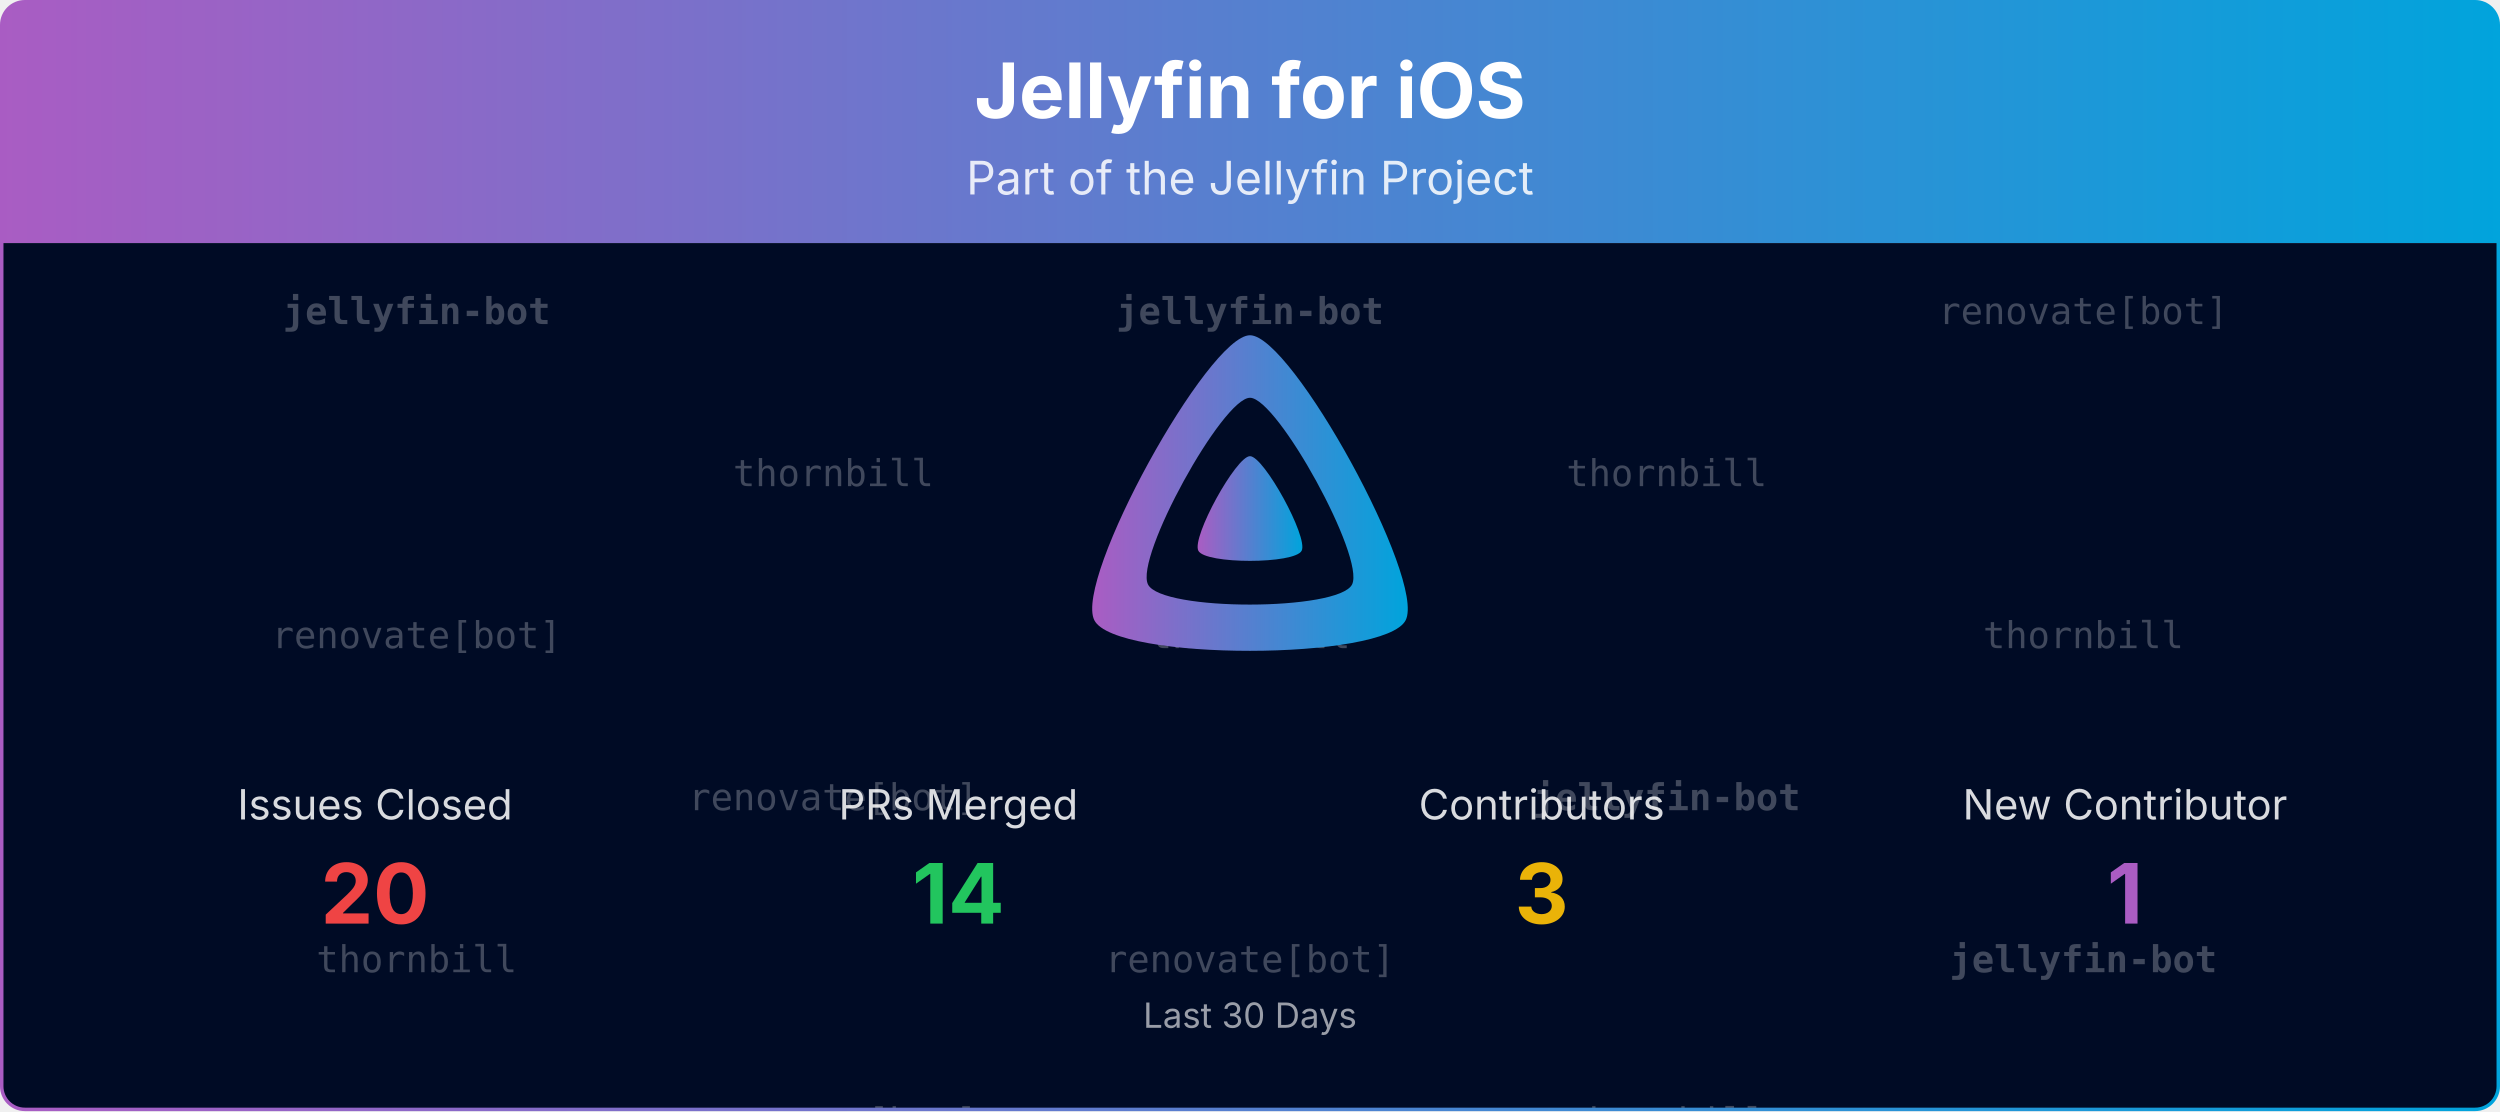
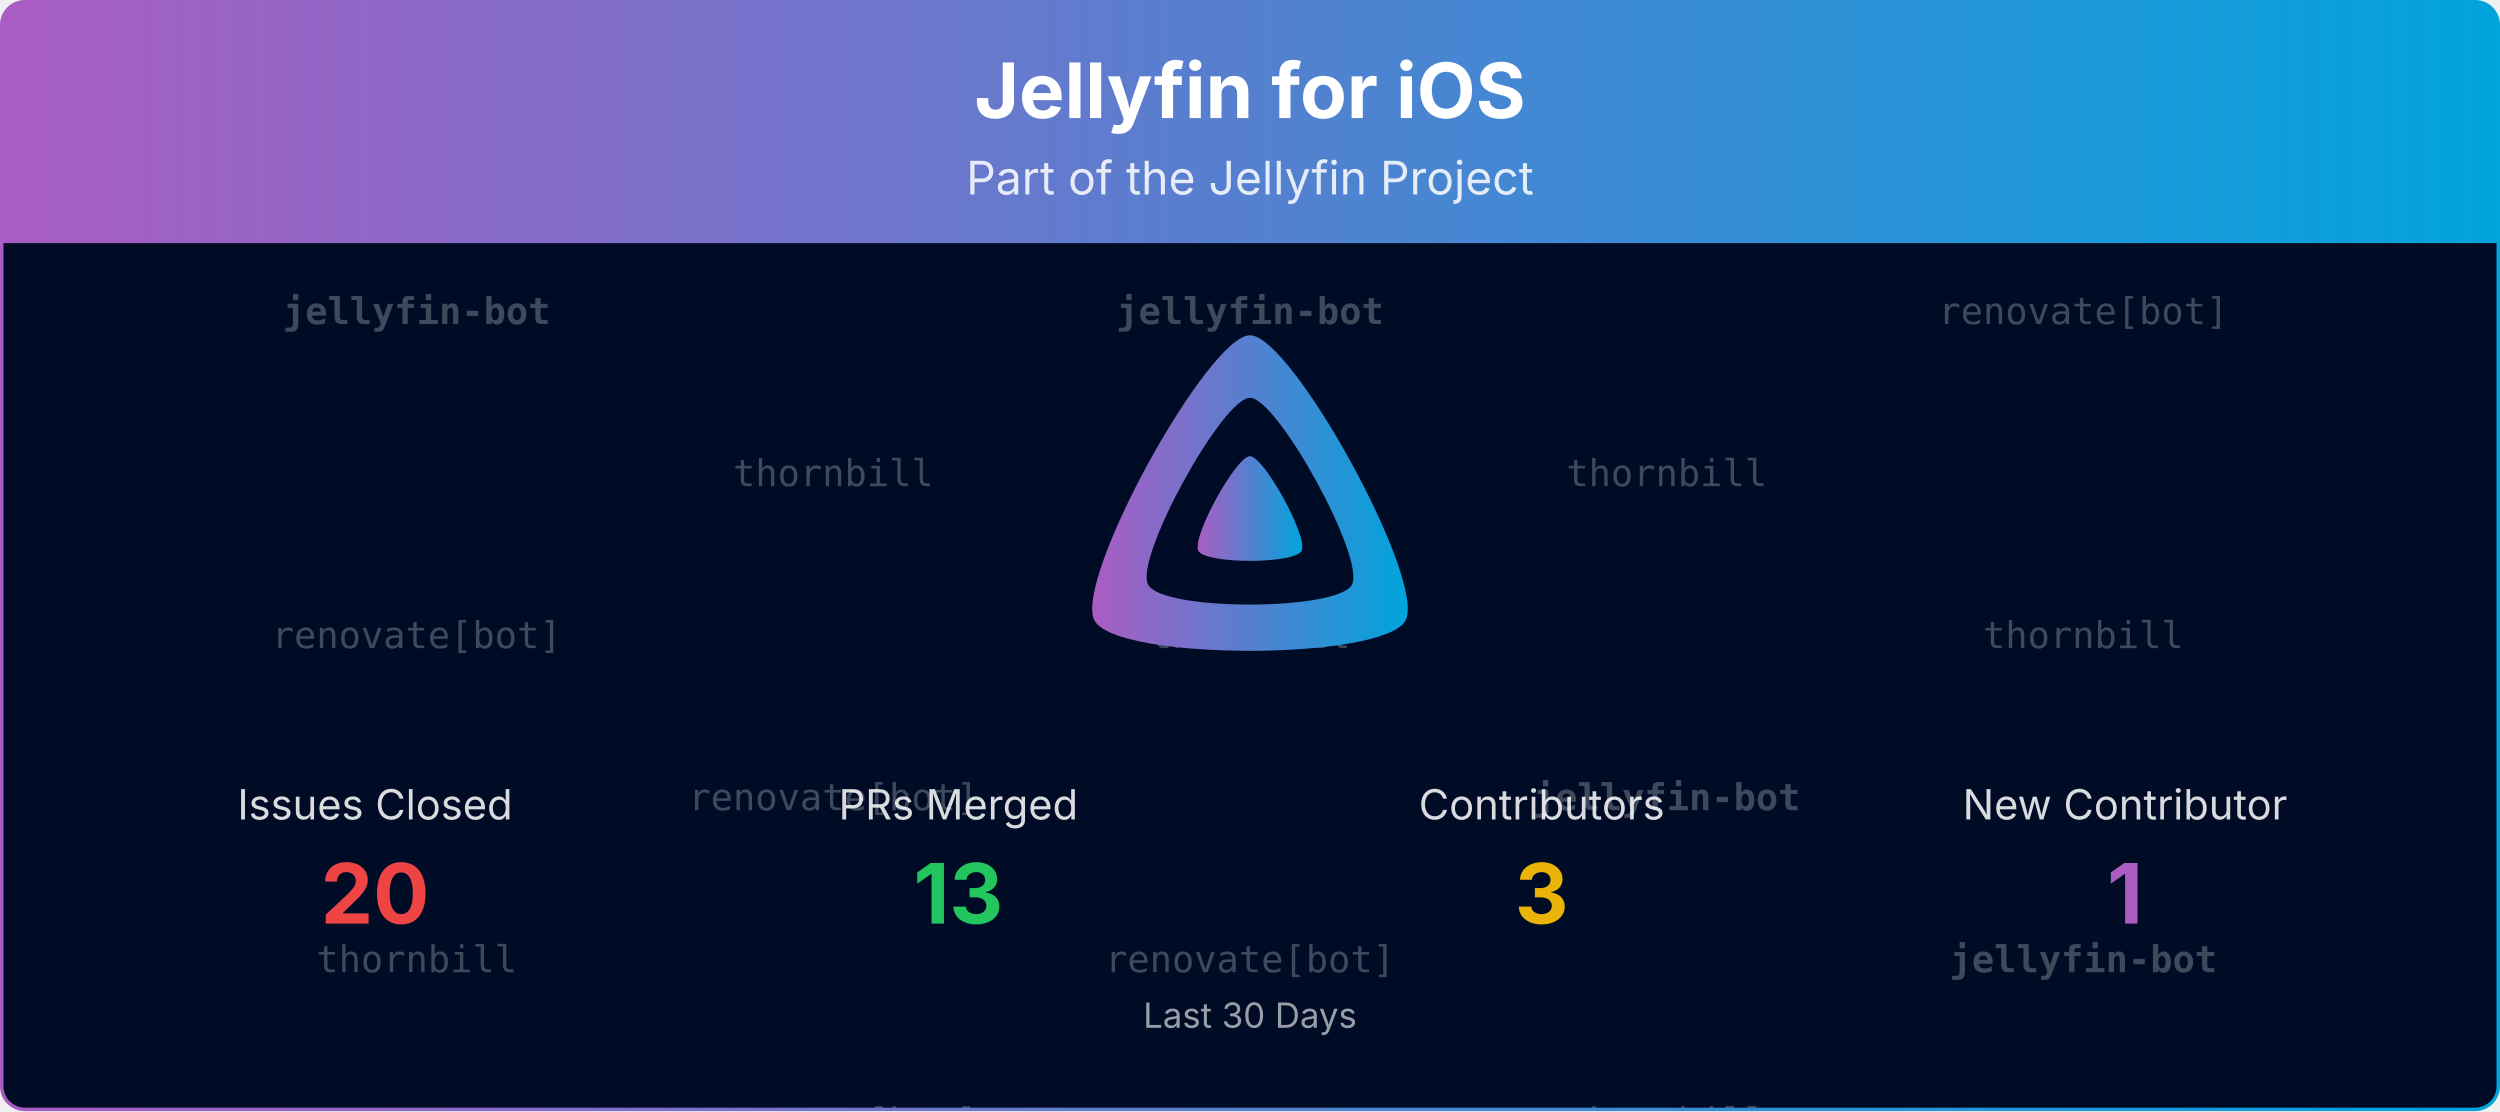
<svg xmlns="http://www.w3.org/2000/svg" viewBox="0 0 1080 480" width="100%" role="img" aria-label="Jellyfin for iOS">
  <defs>
    <linearGradient id="banner-jellyfin-ios-grad" x1="0" y1="0" x2="1" y2="0">
      <stop offset="0%" stop-color="#AA5CC3" />
      <stop offset="100%" stop-color="#00A4DC" />
    </linearGradient>
    <clipPath id="banner-jellyfin-ios-grad-clip">
      <rect x="0.75" y="0.75" width="1078.5" height="478.5" rx="10" ry="10" />
    </clipPath>
  </defs>
  <defs>
    <clipPath id="banner-jellyfin-ios-grad-rain-clip">
      <rect x="0.75" y="105" width="1078.5" height="374.25" />
    </clipPath>
  </defs>
  <g clip-path="url(#banner-jellyfin-ios-grad-clip)">
    <path d="M0.75,10.75 A10.0,10.0 0 0 1 10.75,0.75 L1069.25,0.75 A10.0,10.0 0 0 1 1079.25,10.75 L1079.25,105.00 L0.75,105.00 Z" fill="url(#banner-jellyfin-ios-grad)" />
    <text x="540.0" y="51" text-anchor="middle" font-size="33" font-weight="700" font-family="Plus Jakarta Sans, system-ui, -apple-system, Segoe UI, sans-serif" fill="#ffffff">Jellyfin for iOS</text>
    <text x="540.0" y="84" text-anchor="middle" font-size="20" font-family="Plus Jakarta Sans, system-ui, -apple-system, Segoe UI, sans-serif" fill="#ffffff" opacity="0.85">Part of the Jellyfin Project</text>
    <rect x="0.75" y="105" width="1078.5" height="374.25" fill="#000b25" />
    <g opacity="0.25" clip-path="url(#banner-jellyfin-ios-grad-rain-clip)" font-family="ui-monospace, SFMono-Regular, Menlo, Consolas, monospace" font-size="16" fill="#ffffff" text-anchor="middle">
      <g transform="translate(180.00,105)">
        <g>
          <animateTransform attributeName="transform" type="translate" values="0,-420;0,0" dur="10.00s" begin="-0.00s" repeatCount="indefinite" />
          <text y="35.0" font-weight="700">jellyfin-bot</text>
          <text y="175.0">renovate[bot]</text>
          <text y="315.0">thornbill</text>
          <text y="455.0" font-weight="700">jellyfin-bot</text>
          <text y="595.0">renovate[bot]</text>
          <text y="735.0">thornbill</text>
        </g>
      </g>
      <g transform="translate(540.00,105)">
        <g>
          <animateTransform attributeName="transform" type="translate" values="0,-420;0,0" dur="10.00s" begin="-1.91s" repeatCount="indefinite" />
          <text y="35.0" font-weight="700">jellyfin-bot</text>
          <text y="175.0">thornbill</text>
          <text y="315.0">renovate[bot]</text>
          <text y="455.0" font-weight="700">jellyfin-bot</text>
          <text y="595.0">thornbill</text>
          <text y="735.0">renovate[bot]</text>
        </g>
      </g>
      <g transform="translate(900.00,105)">
        <g>
          <animateTransform attributeName="transform" type="translate" values="0,-420;0,0" dur="10.00s" begin="-3.82s" repeatCount="indefinite" />
          <text y="35.0">renovate[bot]</text>
          <text y="175.0">thornbill</text>
          <text y="315.0" font-weight="700">jellyfin-bot</text>
          <text y="455.0">renovate[bot]</text>
          <text y="595.0">thornbill</text>
          <text y="735.0" font-weight="700">jellyfin-bot</text>
        </g>
      </g>
      <g transform="translate(360.00,105)">
        <g>
          <animateTransform attributeName="transform" type="translate" values="0,-420;0,0" dur="10.00s" begin="-5.73s" repeatCount="indefinite" />
          <text y="105.0">thornbill</text>
          <text y="245.0">renovate[bot]</text>
          <text y="385.0">renovate[bot]</text>
          <text y="525.0">thornbill</text>
          <text y="665.0">renovate[bot]</text>
          <text y="805.0">renovate[bot]</text>
        </g>
      </g>
      <g transform="translate(720.00,105)">
        <g>
          <animateTransform attributeName="transform" type="translate" values="0,-420;0,0" dur="10.00s" begin="-7.64s" repeatCount="indefinite" />
          <text y="105.0">thornbill</text>
          <text y="245.0" font-weight="700">jellyfin-bot</text>
          <text y="385.0">thornbill</text>
          <text y="525.0">thornbill</text>
          <text y="665.0" font-weight="700">jellyfin-bot</text>
          <text y="805.0">thornbill</text>
        </g>
      </g>
    </g>
    <g transform="translate(465.00,138.00) scale(0.29297)">
      <path fill="url(#banner-jellyfin-ios-grad)" fill-rule="evenodd" d="M256,23.3c-61.6,0-259.8,359.4-229.6,420.1s429.3,60,459.2,0S317.6,23.3,256,23.3zM406.5,390.8c-19.6,39.3-281.1,39.8-300.9,0s110.1-275.3,150.4-275.3S426.1,351.4,406.5,390.8z" />
      <path fill="url(#banner-jellyfin-ios-grad)" d="M256,201.6c-20.4,0-86.2,119.3-76.2,139.4s142.5,19.9,152.4,0S276.5,201.6,256,201.6z" />
    </g>
    <text x="162.0" y="354.0" text-anchor="middle" font-size="18" font-family="Plus Jakarta Sans, system-ui, -apple-system, Segoe UI, sans-serif" fill="#ffffff" opacity="0.85">Issues Closed</text>
    <text x="162.0" y="399.0" text-anchor="middle" font-size="36" font-weight="700" font-family="Plus Jakarta Sans, system-ui, -apple-system, Segoe UI, sans-serif" fill="#ef4444">20</text>
    <text x="414.0" y="354.0" text-anchor="middle" font-size="18" font-family="Plus Jakarta Sans, system-ui, -apple-system, Segoe UI, sans-serif" fill="#ffffff" opacity="0.85">PRs Merged</text>
-     <text x="414.0" y="399.0" text-anchor="middle" font-size="36" font-weight="700" font-family="Plus Jakarta Sans, system-ui, -apple-system, Segoe UI, sans-serif" fill="#22c55e">14</text>
+     <text x="414.0" y="399.0" text-anchor="middle" font-size="36" font-weight="700" font-family="Plus Jakarta Sans, system-ui, -apple-system, Segoe UI, sans-serif" fill="#22c55e">13</text>
    <text x="666.0" y="354.0" text-anchor="middle" font-size="18" font-family="Plus Jakarta Sans, system-ui, -apple-system, Segoe UI, sans-serif" fill="#ffffff" opacity="0.85">Contributors</text>
    <text x="666.0" y="399.0" text-anchor="middle" font-size="36" font-weight="700" font-family="Plus Jakarta Sans, system-ui, -apple-system, Segoe UI, sans-serif" fill="#eab308">3</text>
    <text x="918.0" y="354.0" text-anchor="middle" font-size="18" font-family="Plus Jakarta Sans, system-ui, -apple-system, Segoe UI, sans-serif" fill="#ffffff" opacity="0.85">New Contributor</text>
    <text x="918.0" y="399.0" text-anchor="middle" font-size="36" font-weight="700" font-family="Plus Jakarta Sans, system-ui, -apple-system, Segoe UI, sans-serif" fill="#AA5CC3">1</text>
    <text x="540.0" y="444.0" text-anchor="middle" font-size="15" font-family="Plus Jakarta Sans, system-ui, -apple-system, Segoe UI, sans-serif" fill="#ffffff" opacity="0.6">Last 30 Days</text>
  </g>
  <rect x="0.75" y="0.75" width="1078.5" height="478.5" rx="10" ry="10" fill="none" stroke="url(#banner-jellyfin-ios-grad)" stroke-width="1.5" />
</svg>
